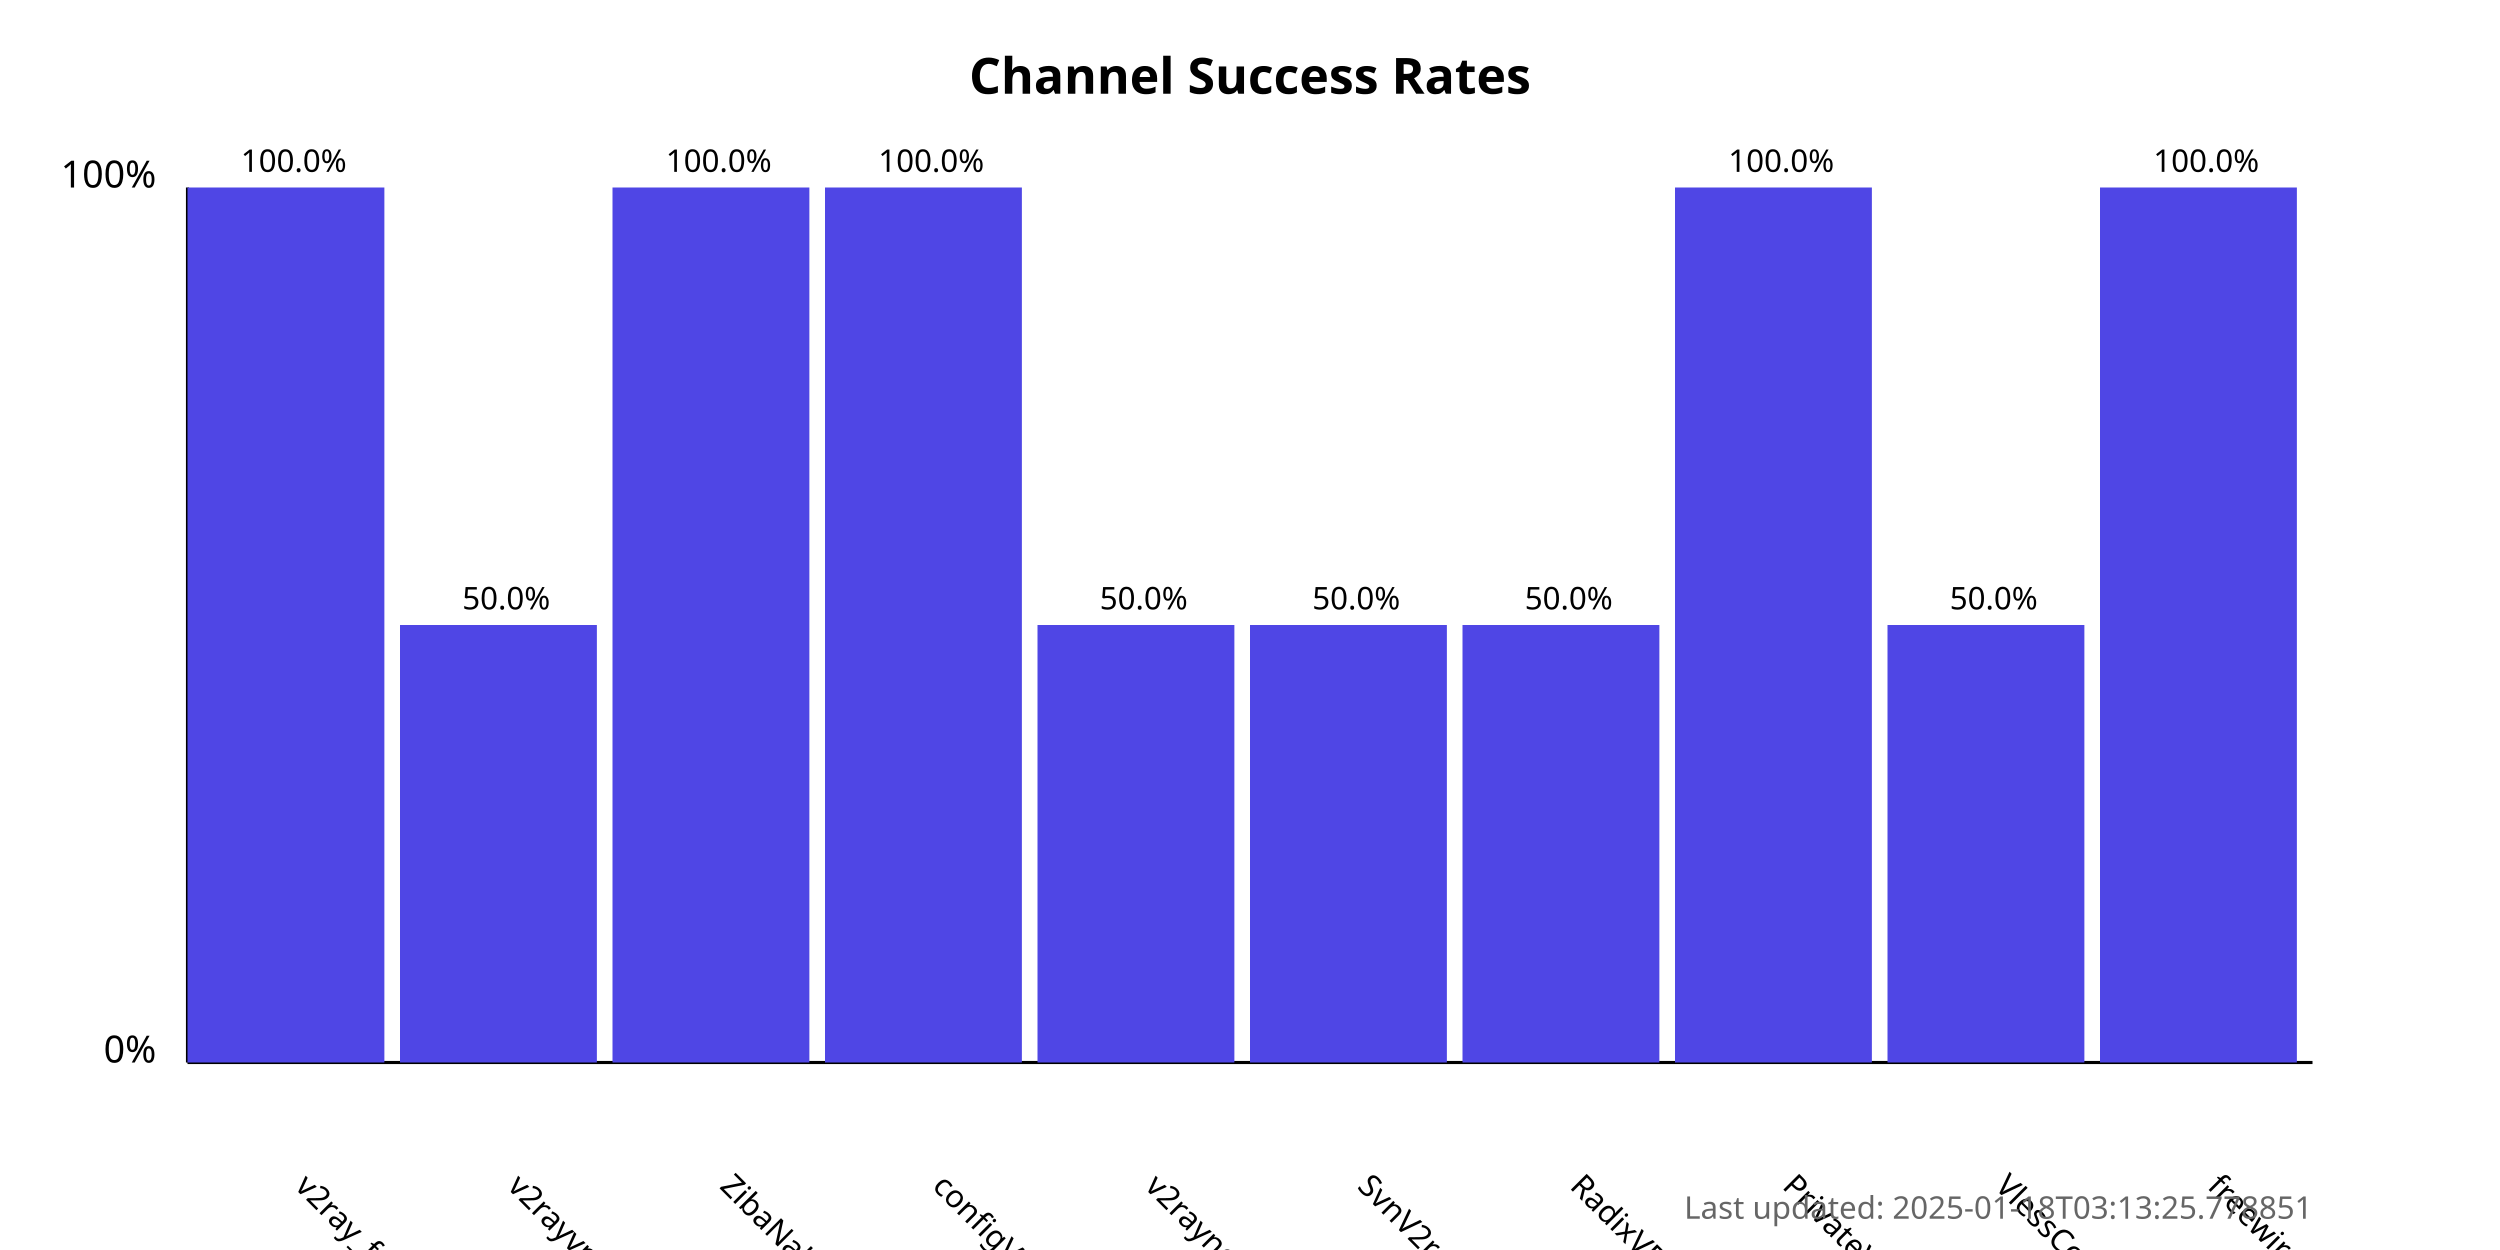
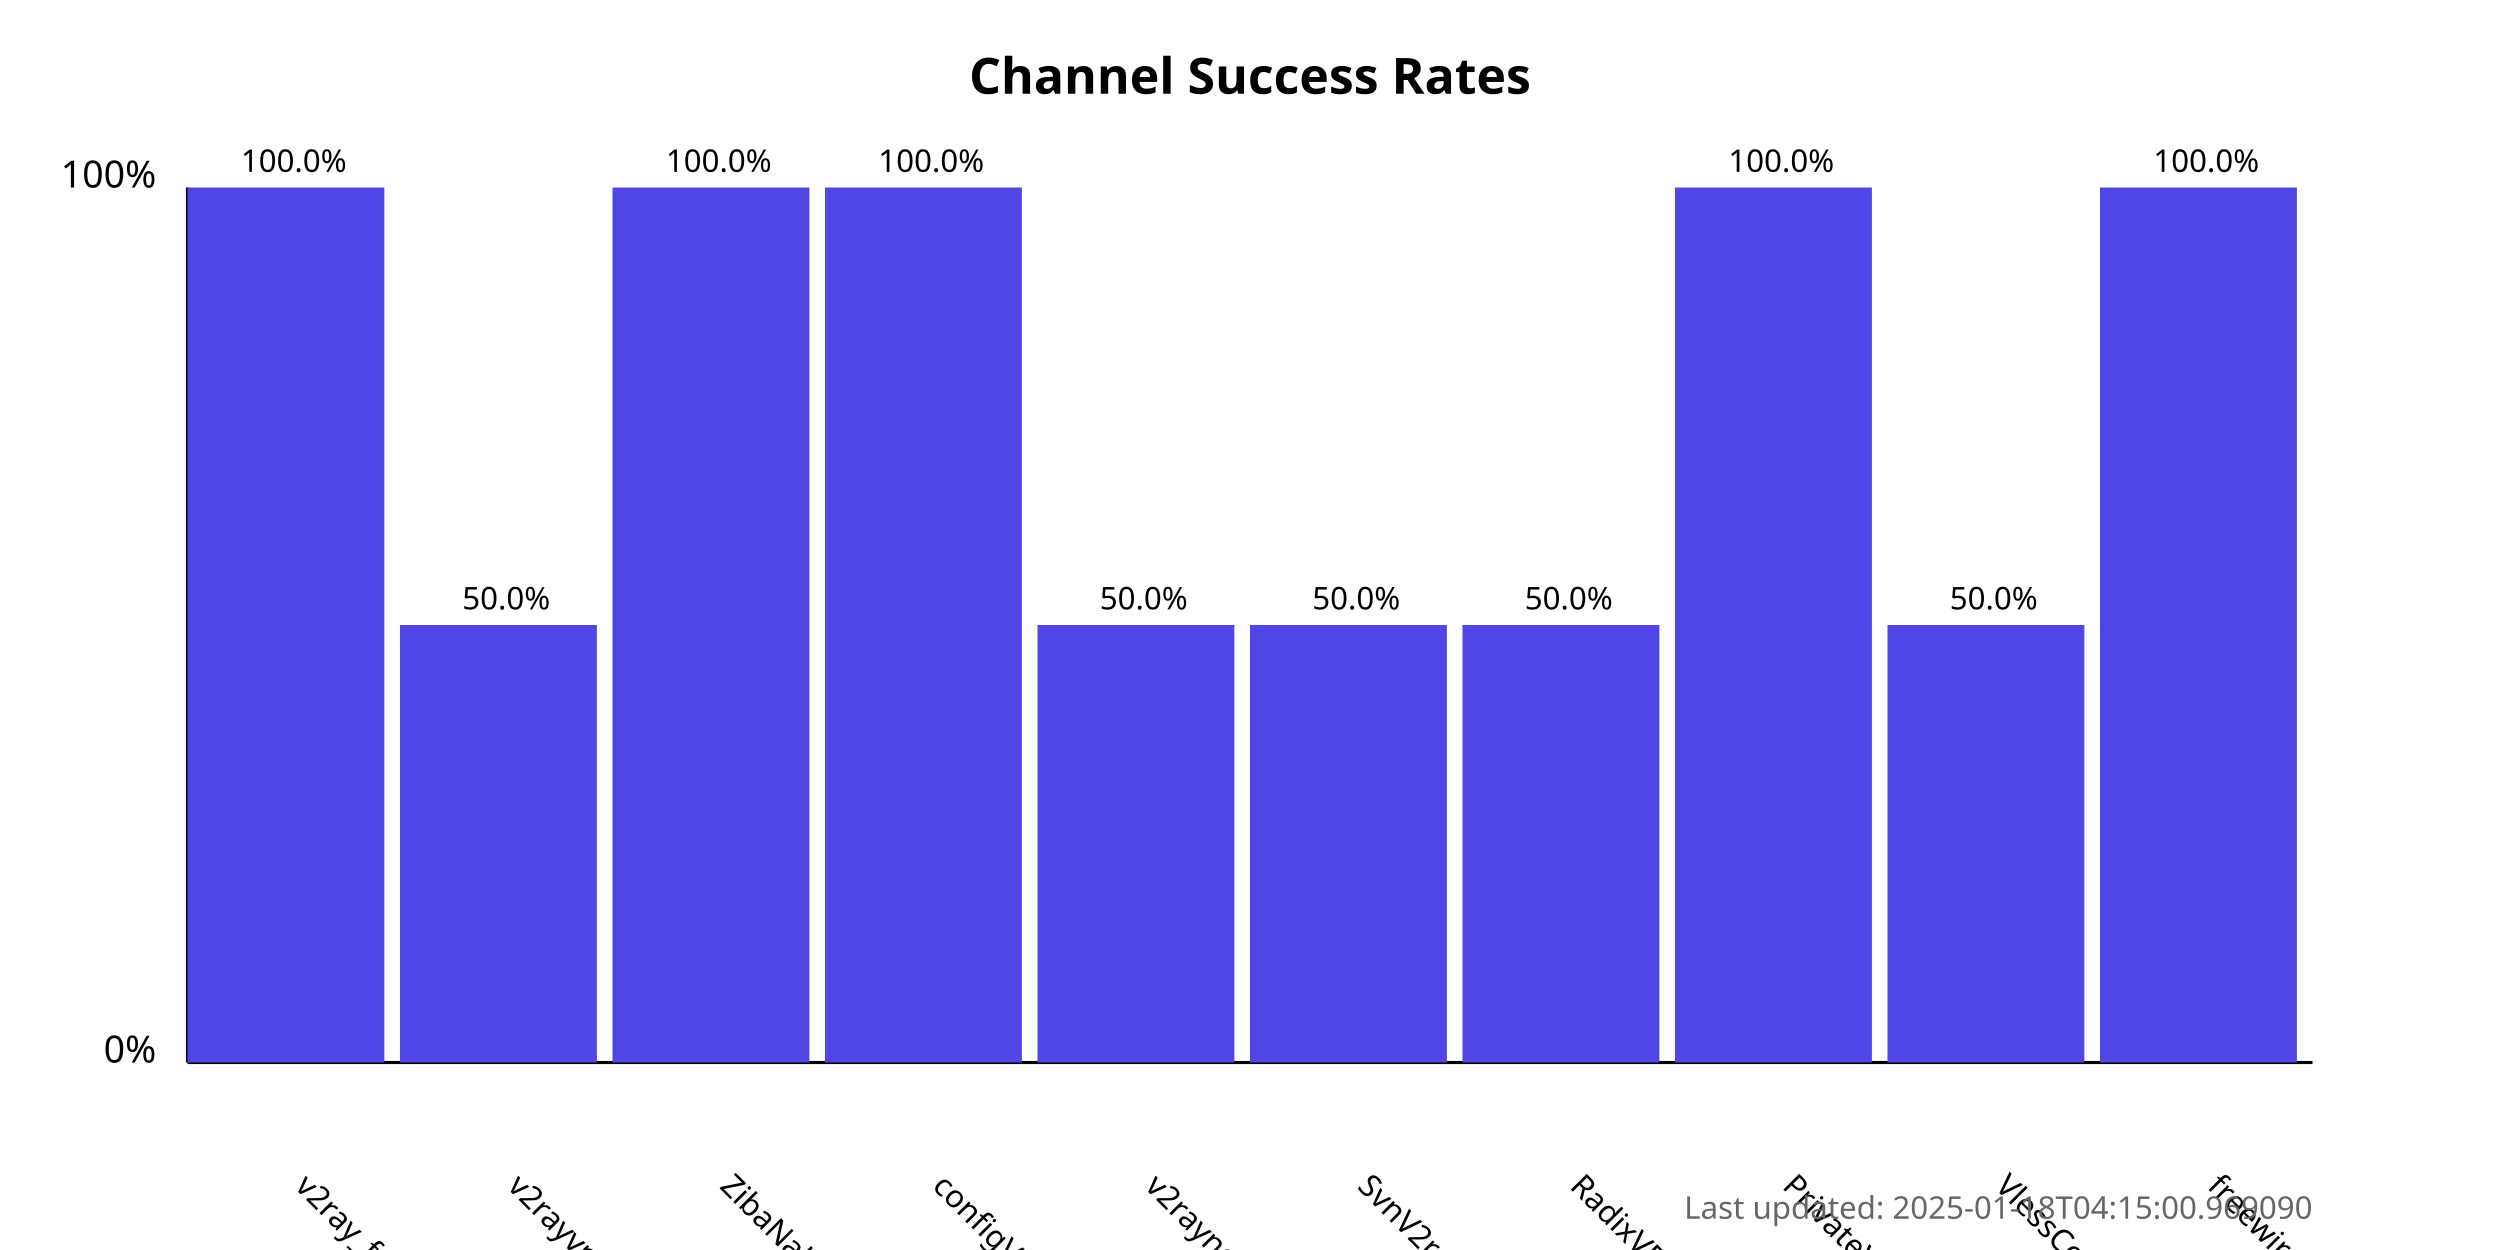
<svg xmlns="http://www.w3.org/2000/svg" width="800" height="400">
  <style>
            .chart-title { font: bold 16px sans-serif; }
            .axis-label { font: 12px sans-serif; }
            .tick-label { font: 10px sans-serif; }
            .bar { fill: #4f46e5; }
            .bar:hover { fill: #6366f1; }
            .timestamp { font: 10px sans-serif; fill: #666; }
        </style>
  <text x="400.0" y="30" text-anchor="middle" class="chart-title">
            Channel Success Rates
        </text>
  <line x1="60" y1="340" x2="60" y2="60" stroke="black" stroke-width="1" />
  <line x1="60" y1="340" x2="740" y2="340" stroke="black" stroke-width="1" />
  <text x="50" y="340" text-anchor="end" class="axis-label">0%</text>
  <text x="50" y="60" text-anchor="end" class="axis-label">100%</text>
  <g>
    <rect x="60" y="60.0" width="63.0" height="280.0" class="bar" />
    <text x="94.0" y="380" transform="rotate(45, 94.0, 380)" text-anchor="start" class="tick-label">
                v2ray_free_conf
            </text>
    <text x="94.0" y="55.0" text-anchor="middle" class="tick-label">
                100.0%
            </text>
  </g>
  <g>
    <rect x="128.0" y="200.0" width="63.0" height="140.0" class="bar" />
    <text x="162.0" y="380" transform="rotate(45, 162.0, 380)" text-anchor="start" class="tick-label">
                v2rayvpno
            </text>
    <text x="162.0" y="195.0" text-anchor="middle" class="tick-label">
                50.0%
            </text>
  </g>
  <g>
    <rect x="196.0" y="60.0" width="63.0" height="280.0" class="bar" />
    <text x="230.0" y="380" transform="rotate(45, 230.0, 380)" text-anchor="start" class="tick-label">
                ZibaNabz
            </text>
    <text x="230.0" y="55.0" text-anchor="middle" class="tick-label">
                100.0%
            </text>
  </g>
  <g>
    <rect x="264.0" y="60.0" width="63.0" height="280.0" class="bar" />
    <text x="298.0" y="380" transform="rotate(45, 298.0, 380)" text-anchor="start" class="tick-label">
                configV2rayForFree
            </text>
    <text x="298.0" y="55.0" text-anchor="middle" class="tick-label">
                100.0%
            </text>
  </g>
  <g>
    <rect x="332.0" y="200.0" width="63.0" height="140.0" class="bar" />
    <text x="366.0" y="380" transform="rotate(45, 366.0, 380)" text-anchor="start" class="tick-label">
                v2rayngvpn
            </text>
    <text x="366.0" y="195.0" text-anchor="middle" class="tick-label">
                50.0%
            </text>
  </g>
  <g>
    <rect x="400.0" y="200.0" width="63.0" height="140.0" class="bar" />
    <text x="434.0" y="380" transform="rotate(45, 434.0, 380)" text-anchor="start" class="tick-label">
                SvnV2ray
            </text>
    <text x="434.0" y="195.0" text-anchor="middle" class="tick-label">
                50.0%
            </text>
  </g>
  <g>
    <rect x="468.0" y="200.0" width="63.0" height="140.0" class="bar" />
    <text x="502.0" y="380" transform="rotate(45, 502.0, 380)" text-anchor="start" class="tick-label">
                RadixVPN
            </text>
    <text x="502.0" y="195.0" text-anchor="middle" class="tick-label">
                50.0%
            </text>
  </g>
  <g>
    <rect x="536.0" y="60.0" width="63.0" height="280.0" class="bar" />
    <text x="570.0" y="380" transform="rotate(45, 570.0, 380)" text-anchor="start" class="tick-label">
                PrivateVPNs
            </text>
    <text x="570.0" y="55.0" text-anchor="middle" class="tick-label">
                100.0%
            </text>
  </g>
  <g>
    <rect x="604.0" y="200.0" width="63.0" height="140.0" class="bar" />
    <text x="638.0" y="380" transform="rotate(45, 638.0, 380)" text-anchor="start" class="tick-label">
                VlessConfig
            </text>
    <text x="638.0" y="195.0" text-anchor="middle" class="tick-label">
                50.0%
            </text>
  </g>
  <g>
    <rect x="672.0" y="60.0" width="63.0" height="280.0" class="bar" />
    <text x="706.0" y="380" transform="rotate(45, 706.0, 380)" text-anchor="start" class="tick-label">
                freewireguard
            </text>
    <text x="706.0" y="55.0" text-anchor="middle" class="tick-label">
                100.0%
            </text>
  </g>
  <text x="740" y="390" text-anchor="end" class="timestamp">
-             Last updated: 2025-01-18T03:13:25.778851
+             Last updated: 2025-01-18T04:15:00.969090
        </text>
</svg>
